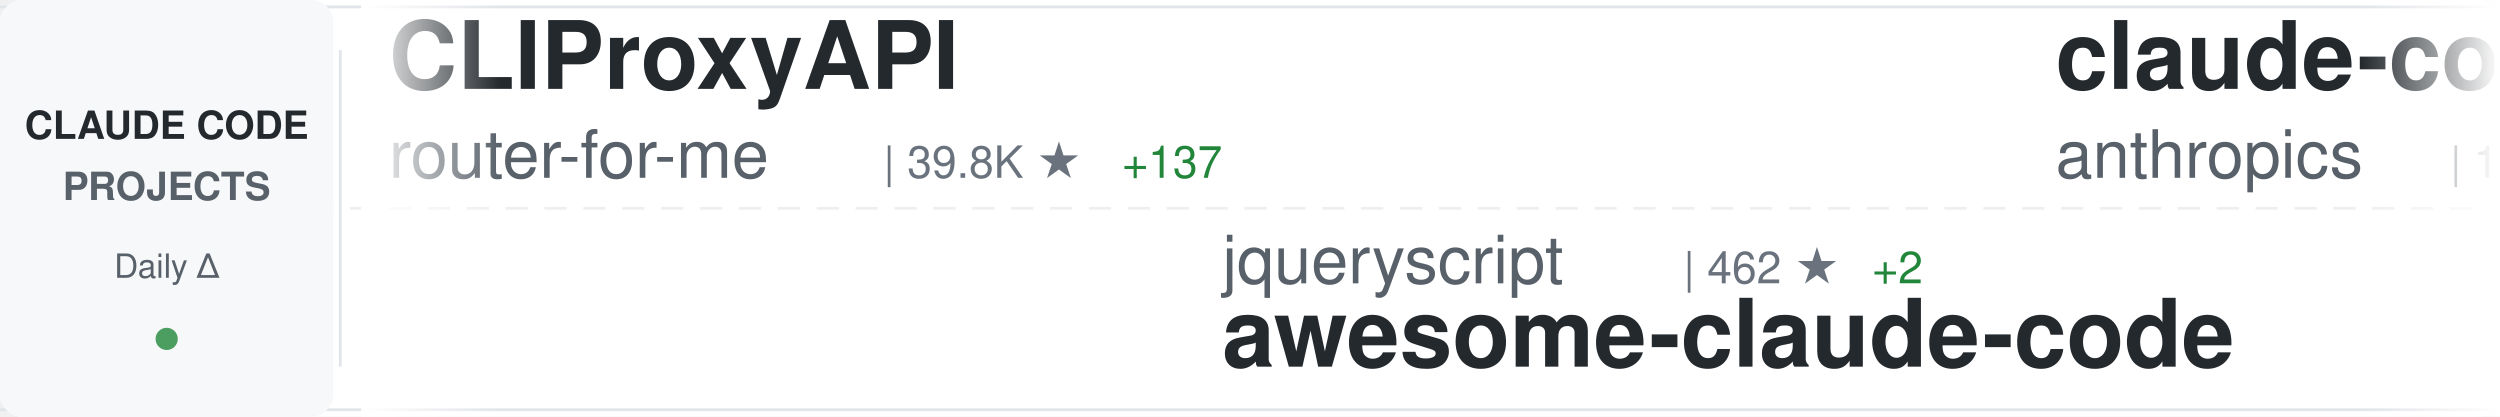
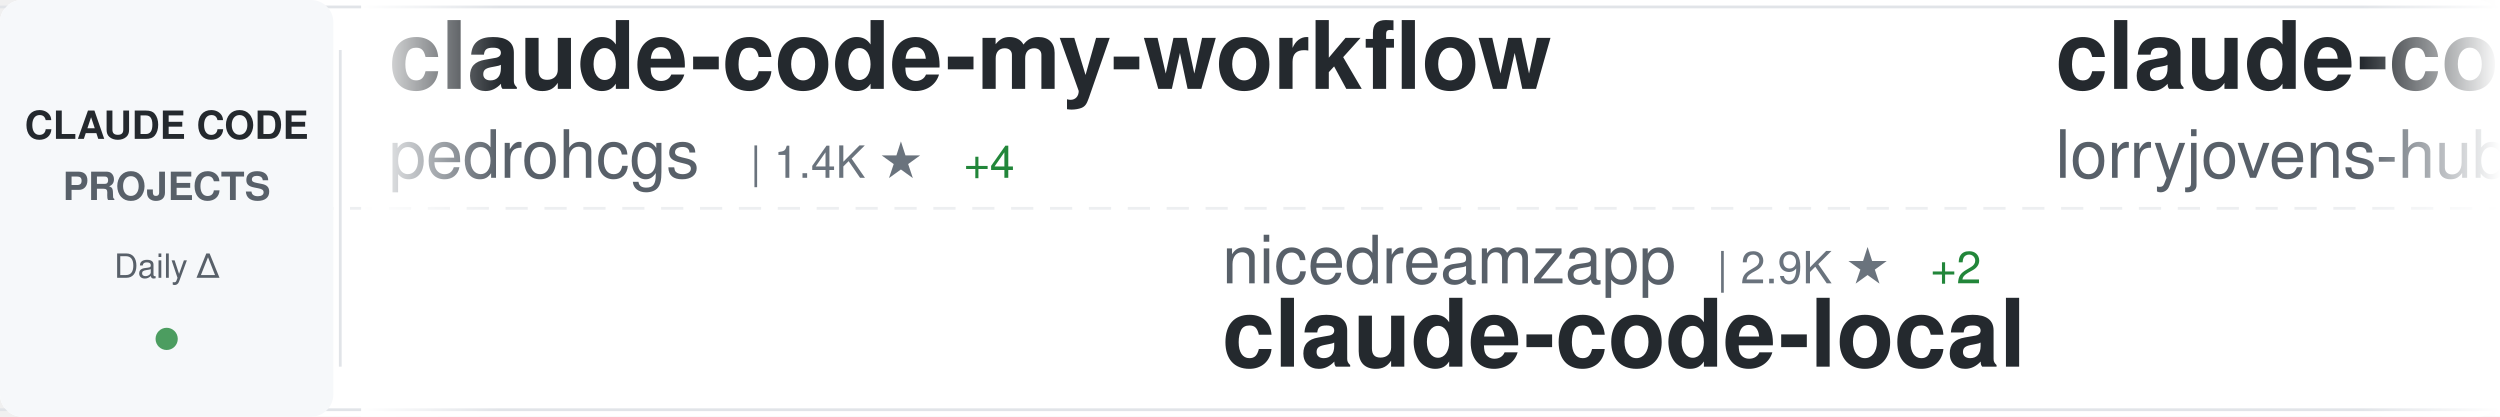
<svg xmlns="http://www.w3.org/2000/svg" width="900" height="150">
  <defs>
    <linearGradient id="awesomeLeftFade" x1="0%" y1="0%" x2="100%" y2="0%">
      <stop offset="0%" style="stop-color:#ffffff;stop-opacity:1" />
      <stop offset="100%" style="stop-color:#ffffff;stop-opacity:0" />
    </linearGradient>
    <linearGradient id="awesomeRightFade" x1="0%" y1="0%" x2="100%" y2="0%">
      <stop offset="0%" style="stop-color:#ffffff;stop-opacity:0" />
      <stop offset="100%" style="stop-color:#ffffff;stop-opacity:1" />
    </linearGradient>
  </defs>
  <rect width="900" height="150" fill="#ffffff" rx="8" />
  <rect x="0" y="2" width="900" height="1" fill="#e1e4e8" />
  <rect x="0" y="147" width="900" height="1" fill="#e1e4e8" />
  <line x1="0" y1="75" x2="900" y2="75" stroke="#e1e4e8" stroke-width="1" stroke-dasharray="8 6" opacity="0.6" />
  <rect x="0" y="0" width="120" height="150" fill="#f6f8fa" rx="8" />
  <text x="60" y="50" font-family="-apple-system, BlinkMacSystemFont, 'Segoe UI', Helvetica, Arial, sans-serif" font-size="14" font-weight="600" fill="#24292e" text-anchor="middle">CLAUDE CODE</text>
  <text x="60" y="72" font-family="-apple-system, BlinkMacSystemFont, 'Segoe UI', Helvetica, Arial, sans-serif" font-size="14" font-weight="600" fill="#586069" text-anchor="middle">PROJECTS</text>
  <text x="60" y="100" font-family="-apple-system, BlinkMacSystemFont, 'Segoe UI', Helvetica, Arial, sans-serif" font-size="12" font-weight="500" fill="#586069" text-anchor="middle">Daily Δ</text>
  <circle cx="60" cy="122" r="4" fill="#22863a" opacity="0.8" />
  <rect x="122" y="18" width="1" height="114" fill="#e1e4e8" />
  <clipPath id="awesomeTickerClip">
    <rect x="130" y="0" width="770" height="150" />
  </clipPath>
  <g clip-path="url(#awesomeTickerClip)">
    <g id="awesomeTickerItems">
      <animateTransform attributeName="transform" attributeType="XML" type="translate" from="0 0" to="-3000 0" dur="54s" repeatCount="indefinite" />
      <g transform="translate(0, 0)">
-         <text x="140" y="32" font-family="-apple-system, BlinkMacSystemFont, 'Segoe UI', Helvetica, Arial, sans-serif" font-size="34" font-weight="600" fill="#24292e">CLIProxyAPI</text>
-         <text x="140" y="64" font-family="-apple-system, BlinkMacSystemFont, 'Segoe UI', Helvetica, Arial, sans-serif" font-size="24" font-weight="400" fill="#586069">router-for-me</text>
-         <text x="318" y="64" font-family="-apple-system, BlinkMacSystemFont, 'Segoe UI', Helvetica, Arial, sans-serif" font-size="16" font-weight="500" fill="#6a737d">| 39.8K ★</text>
-         <text x="404" y="64" font-family="-apple-system, BlinkMacSystemFont, 'Segoe UI', Helvetica, Arial, sans-serif" font-size="16" font-weight="500" fill="#22863a"> +137</text>
+         <text x="140" y="32" font-family="-apple-system, BlinkMacSystemFont, 'Segoe UI', Helvetica, Arial, sans-serif" font-size="34" font-weight="600" fill="#24292e">claude-code-my-workflow</text>
+         <text x="140" y="64" font-family="-apple-system, BlinkMacSystemFont, 'Segoe UI', Helvetica, Arial, sans-serif" font-size="24" font-weight="400" fill="#586069">pedrohcgs</text>
+         <text x="270" y="64" font-family="-apple-system, BlinkMacSystemFont, 'Segoe UI', Helvetica, Arial, sans-serif" font-size="16" font-weight="500" fill="#6a737d">| 1.4K ★</text>
+         <text x="347" y="64" font-family="-apple-system, BlinkMacSystemFont, 'Segoe UI', Helvetica, Arial, sans-serif" font-size="16" font-weight="500" fill="#22863a"> +4</text>
      </g>
      <g transform="translate(300, 0)">
-         <text x="140" y="102" font-family="-apple-system, BlinkMacSystemFont, 'Segoe UI', Helvetica, Arial, sans-serif" font-size="24" font-weight="400" fill="#586069">jqueryscript</text>
-         <text x="306" y="102" font-family="-apple-system, BlinkMacSystemFont, 'Segoe UI', Helvetica, Arial, sans-serif" font-size="16" font-weight="500" fill="#6a737d">| 462 ★</text>
-         <text x="374" y="102" font-family="-apple-system, BlinkMacSystemFont, 'Segoe UI', Helvetica, Arial, sans-serif" font-size="16" font-weight="500" fill="#22863a"> +2</text>
-         <text x="140" y="132" font-family="-apple-system, BlinkMacSystemFont, 'Segoe UI', Helvetica, Arial, sans-serif" font-size="34" font-weight="600" fill="#24292e">awesome-claude-code</text>
+         <text x="140" y="102" font-family="-apple-system, BlinkMacSystemFont, 'Segoe UI', Helvetica, Arial, sans-serif" font-size="24" font-weight="400" fill="#586069">nicedreamzapp</text>
+         <text x="318" y="102" font-family="-apple-system, BlinkMacSystemFont, 'Segoe UI', Helvetica, Arial, sans-serif" font-size="16" font-weight="500" fill="#6a737d">| 2.9K ★</text>
+         <text x="395" y="102" font-family="-apple-system, BlinkMacSystemFont, 'Segoe UI', Helvetica, Arial, sans-serif" font-size="16" font-weight="500" fill="#22863a"> +2</text>
+         <text x="140" y="132" font-family="-apple-system, BlinkMacSystemFont, 'Segoe UI', Helvetica, Arial, sans-serif" font-size="34" font-weight="600" fill="#24292e">claude-code-local</text>
      </g>
      <g transform="translate(600, 0)">
-         <text x="140" y="32" font-family="-apple-system, BlinkMacSystemFont, 'Segoe UI', Helvetica, Arial, sans-serif" font-size="34" font-weight="600" fill="#24292e">claude-code</text>
-         <text x="140" y="64" font-family="-apple-system, BlinkMacSystemFont, 'Segoe UI', Helvetica, Arial, sans-serif" font-size="24" font-weight="400" fill="#586069">anthropics</text>
-         <text x="282" y="64" font-family="-apple-system, BlinkMacSystemFont, 'Segoe UI', Helvetica, Arial, sans-serif" font-size="16" font-weight="500" fill="#6a737d">| 137.4K ★</text>
-         <text x="377" y="64" font-family="-apple-system, BlinkMacSystemFont, 'Segoe UI', Helvetica, Arial, sans-serif" font-size="16" font-weight="500" fill="#22863a"> +170</text>
+         <text x="140" y="32" font-family="-apple-system, BlinkMacSystemFont, 'Segoe UI', Helvetica, Arial, sans-serif" font-size="34" font-weight="600" fill="#24292e">claude-code-rust</text>
+         <text x="140" y="64" font-family="-apple-system, BlinkMacSystemFont, 'Segoe UI', Helvetica, Arial, sans-serif" font-size="24" font-weight="400" fill="#586069">lorryjovens-hub</text>
+         <text x="342" y="64" font-family="-apple-system, BlinkMacSystemFont, 'Segoe UI', Helvetica, Arial, sans-serif" font-size="16" font-weight="500" fill="#6a737d">| 1.7K ★</text>
      </g>
      <g transform="translate(900, 0)">
+         <text x="140" y="102" font-family="-apple-system, BlinkMacSystemFont, 'Segoe UI', Helvetica, Arial, sans-serif" font-size="24" font-weight="400" fill="#586069">zstmfhy</text>
+         <text x="246" y="102" font-family="-apple-system, BlinkMacSystemFont, 'Segoe UI', Helvetica, Arial, sans-serif" font-size="16" font-weight="500" fill="#6a737d">| 190 ★</text>
+         <text x="140" y="132" font-family="-apple-system, BlinkMacSystemFont, 'Segoe UI', Helvetica, Arial, sans-serif" font-size="34" font-weight="600" fill="#24292e">Claude-code</text>
+       </g>
+       <g transform="translate(1200, 0)">
+         <text x="140" y="32" font-family="-apple-system, BlinkMacSystemFont, 'Segoe UI', Helvetica, Arial, sans-serif" font-size="34" font-weight="600" fill="#24292e">claude-code-book</text>
+         <text x="140" y="64" font-family="-apple-system, BlinkMacSystemFont, 'Segoe UI', Helvetica, Arial, sans-serif" font-size="24" font-weight="400" fill="#586069">lintsinghua</text>
+         <text x="294" y="64" font-family="-apple-system, BlinkMacSystemFont, 'Segoe UI', Helvetica, Arial, sans-serif" font-size="16" font-weight="500" fill="#6a737d">| 3.9K ★</text>
+         <text x="371" y="64" font-family="-apple-system, BlinkMacSystemFont, 'Segoe UI', Helvetica, Arial, sans-serif" font-size="16" font-weight="500" fill="#22863a"> +2</text>
+       </g>
+       <g transform="translate(1500, 0)">
+         <text x="140" y="102" font-family="-apple-system, BlinkMacSystemFont, 'Segoe UI', Helvetica, Arial, sans-serif" font-size="24" font-weight="400" fill="#586069">ghuntley</text>
+         <text x="258" y="102" font-family="-apple-system, BlinkMacSystemFont, 'Segoe UI', Helvetica, Arial, sans-serif" font-size="16" font-weight="500" fill="#6a737d">| 986 ★</text>
+         <text x="140" y="132" font-family="-apple-system, BlinkMacSystemFont, 'Segoe UI', Helvetica, Arial, sans-serif" font-size="34" font-weight="600" fill="#24292e">claude-code-source-code-...</text>
+       </g>
+       <g transform="translate(1800, 0)">
+         <text x="140" y="32" font-family="-apple-system, BlinkMacSystemFont, 'Segoe UI', Helvetica, Arial, sans-serif" font-size="34" font-weight="600" fill="#24292e">Claude-code</text>
+         <text x="140" y="64" font-family="-apple-system, BlinkMacSystemFont, 'Segoe UI', Helvetica, Arial, sans-serif" font-size="24" font-weight="400" fill="#586069">fazxes</text>
+         <text x="234" y="64" font-family="-apple-system, BlinkMacSystemFont, 'Segoe UI', Helvetica, Arial, sans-serif" font-size="16" font-weight="500" fill="#6a737d">| 225 ★</text>
+       </g>
+       <g transform="translate(2100, 0)">
+         <text x="140" y="102" font-family="-apple-system, BlinkMacSystemFont, 'Segoe UI', Helvetica, Arial, sans-serif" font-size="24" font-weight="400" fill="#586069">RichardAtCT</text>
+         <text x="294" y="102" font-family="-apple-system, BlinkMacSystemFont, 'Segoe UI', Helvetica, Arial, sans-serif" font-size="16" font-weight="500" fill="#6a737d">| 2.7K ★</text>
+         <text x="371" y="102" font-family="-apple-system, BlinkMacSystemFont, 'Segoe UI', Helvetica, Arial, sans-serif" font-size="16" font-weight="500" fill="#22863a"> +1</text>
+         <text x="140" y="132" font-family="-apple-system, BlinkMacSystemFont, 'Segoe UI', Helvetica, Arial, sans-serif" font-size="34" font-weight="600" fill="#24292e">claude-code-telegram</text>
+       </g>
+       <g transform="translate(2400, 0)">
+         <text x="140" y="32" font-family="-apple-system, BlinkMacSystemFont, 'Segoe UI', Helvetica, Arial, sans-serif" font-size="34" font-weight="600" fill="#24292e">oh-my-claudecode</text>
+         <text x="140" y="64" font-family="-apple-system, BlinkMacSystemFont, 'Segoe UI', Helvetica, Arial, sans-serif" font-size="24" font-weight="400" fill="#586069">Yeachan-Heo</text>
+         <text x="294" y="64" font-family="-apple-system, BlinkMacSystemFont, 'Segoe UI', Helvetica, Arial, sans-serif" font-size="16" font-weight="500" fill="#6a737d">| 37.7K ★</text>
+         <text x="380" y="64" font-family="-apple-system, BlinkMacSystemFont, 'Segoe UI', Helvetica, Arial, sans-serif" font-size="16" font-weight="500" fill="#22863a"> +32</text>
+       </g>
+       <g transform="translate(2700, 0)">
        <text x="140" y="102" font-family="-apple-system, BlinkMacSystemFont, 'Segoe UI', Helvetica, Arial, sans-serif" font-size="24" font-weight="400" fill="#586069">davila7</text>
-         <text x="246" y="102" font-family="-apple-system, BlinkMacSystemFont, 'Segoe UI', Helvetica, Arial, sans-serif" font-size="16" font-weight="500" fill="#6a737d">| 28.8K ★</text>
-         <text x="332" y="102" font-family="-apple-system, BlinkMacSystemFont, 'Segoe UI', Helvetica, Arial, sans-serif" font-size="16" font-weight="500" fill="#22863a"> +205</text>
+         <text x="246" y="102" font-family="-apple-system, BlinkMacSystemFont, 'Segoe UI', Helvetica, Arial, sans-serif" font-size="16" font-weight="500" fill="#6a737d">| 28.9K ★</text>
+         <text x="332" y="102" font-family="-apple-system, BlinkMacSystemFont, 'Segoe UI', Helvetica, Arial, sans-serif" font-size="16" font-weight="500" fill="#22863a"> +234</text>
        <text x="140" y="132" font-family="-apple-system, BlinkMacSystemFont, 'Segoe UI', Helvetica, Arial, sans-serif" font-size="34" font-weight="600" fill="#24292e">claude-code-templates</text>
      </g>
-       <g transform="translate(1200, 0)">
-         <text x="140" y="32" font-family="-apple-system, BlinkMacSystemFont, 'Segoe UI', Helvetica, Arial, sans-serif" font-size="34" font-weight="600" fill="#24292e">claude-code-infrastructu...</text>
-         <text x="140" y="64" font-family="-apple-system, BlinkMacSystemFont, 'Segoe UI', Helvetica, Arial, sans-serif" font-size="24" font-weight="400" fill="#586069">diet103</text>
-         <text x="246" y="64" font-family="-apple-system, BlinkMacSystemFont, 'Segoe UI', Helvetica, Arial, sans-serif" font-size="16" font-weight="500" fill="#6a737d">| 9.7K ★</text>
-         <text x="323" y="64" font-family="-apple-system, BlinkMacSystemFont, 'Segoe UI', Helvetica, Arial, sans-serif" font-size="16" font-weight="500" fill="#22863a"> +1</text>
-       </g>
-       <g transform="translate(1500, 0)">
-         <text x="140" y="102" font-family="-apple-system, BlinkMacSystemFont, 'Segoe UI', Helvetica, Arial, sans-serif" font-size="24" font-weight="400" fill="#586069">Chachamaru127</text>
-         <text x="318" y="102" font-family="-apple-system, BlinkMacSystemFont, 'Segoe UI', Helvetica, Arial, sans-serif" font-size="16" font-weight="500" fill="#6a737d">| 3.0K ★</text>
-         <text x="395" y="102" font-family="-apple-system, BlinkMacSystemFont, 'Segoe UI', Helvetica, Arial, sans-serif" font-size="16" font-weight="500" fill="#22863a"> +4</text>
-         <text x="140" y="132" font-family="-apple-system, BlinkMacSystemFont, 'Segoe UI', Helvetica, Arial, sans-serif" font-size="34" font-weight="600" fill="#24292e">claude-code-harness</text>
-       </g>
-       <g transform="translate(1800, 0)">
-         <text x="140" y="32" font-family="-apple-system, BlinkMacSystemFont, 'Segoe UI', Helvetica, Arial, sans-serif" font-size="34" font-weight="600" fill="#24292e">claude-coder</text>
-         <text x="140" y="64" font-family="-apple-system, BlinkMacSystemFont, 'Segoe UI', Helvetica, Arial, sans-serif" font-size="24" font-weight="400" fill="#586069">kodu-ai</text>
-         <text x="246" y="64" font-family="-apple-system, BlinkMacSystemFont, 'Segoe UI', Helvetica, Arial, sans-serif" font-size="16" font-weight="500" fill="#6a737d">| 5.3K ★</text>
-       </g>
-       <g transform="translate(2100, 0)">
-         <text x="140" y="102" font-family="-apple-system, BlinkMacSystemFont, 'Segoe UI', Helvetica, Arial, sans-serif" font-size="24" font-weight="400" fill="#586069">yasasbanukaofficial</text>
-         <text x="390" y="102" font-family="-apple-system, BlinkMacSystemFont, 'Segoe UI', Helvetica, Arial, sans-serif" font-size="16" font-weight="500" fill="#6a737d">| 3.7K ★</text>
-         <text x="467" y="102" font-family="-apple-system, BlinkMacSystemFont, 'Segoe UI', Helvetica, Arial, sans-serif" font-size="16" font-weight="500" fill="#22863a"> +10</text>
-         <text x="140" y="132" font-family="-apple-system, BlinkMacSystemFont, 'Segoe UI', Helvetica, Arial, sans-serif" font-size="34" font-weight="600" fill="#24292e">claude-code</text>
-       </g>
-       <g transform="translate(2400, 0)">
-         <text x="140" y="32" font-family="-apple-system, BlinkMacSystemFont, 'Segoe UI', Helvetica, Arial, sans-serif" font-size="34" font-weight="600" fill="#24292e">claude-code-proxy</text>
-         <text x="140" y="64" font-family="-apple-system, BlinkMacSystemFont, 'Segoe UI', Helvetica, Arial, sans-serif" font-size="24" font-weight="400" fill="#586069">1rgs</text>
-         <text x="210" y="64" font-family="-apple-system, BlinkMacSystemFont, 'Segoe UI', Helvetica, Arial, sans-serif" font-size="16" font-weight="500" fill="#6a737d">| 3.7K ★</text>
-         <text x="287" y="64" font-family="-apple-system, BlinkMacSystemFont, 'Segoe UI', Helvetica, Arial, sans-serif" font-size="16" font-weight="500" fill="#22863a"> +1</text>
-       </g>
-       <g transform="translate(2700, 0)">
-         <text x="140" y="102" font-family="-apple-system, BlinkMacSystemFont, 'Segoe UI', Helvetica, Arial, sans-serif" font-size="24" font-weight="400" fill="#586069">RishabhK103</text>
-         <text x="294" y="102" font-family="-apple-system, BlinkMacSystemFont, 'Segoe UI', Helvetica, Arial, sans-serif" font-size="16" font-weight="500" fill="#6a737d">| 101 ★</text>
-         <text x="140" y="132" font-family="-apple-system, BlinkMacSystemFont, 'Segoe UI', Helvetica, Arial, sans-serif" font-size="34" font-weight="600" fill="#24292e">claude-code</text>
-       </g>
      <g transform="translate(3000, 0)">
-         <text x="140" y="32" font-family="-apple-system, BlinkMacSystemFont, 'Segoe UI', Helvetica, Arial, sans-serif" font-size="34" font-weight="600" fill="#24292e">CLIProxyAPI</text>
-         <text x="140" y="64" font-family="-apple-system, BlinkMacSystemFont, 'Segoe UI', Helvetica, Arial, sans-serif" font-size="24" font-weight="400" fill="#586069">router-for-me</text>
-         <text x="318" y="64" font-family="-apple-system, BlinkMacSystemFont, 'Segoe UI', Helvetica, Arial, sans-serif" font-size="16" font-weight="500" fill="#6a737d">| 39.8K ★</text>
-         <text x="404" y="64" font-family="-apple-system, BlinkMacSystemFont, 'Segoe UI', Helvetica, Arial, sans-serif" font-size="16" font-weight="500" fill="#22863a"> +137</text>
+         <text x="140" y="32" font-family="-apple-system, BlinkMacSystemFont, 'Segoe UI', Helvetica, Arial, sans-serif" font-size="34" font-weight="600" fill="#24292e">claude-code-my-workflow</text>
+         <text x="140" y="64" font-family="-apple-system, BlinkMacSystemFont, 'Segoe UI', Helvetica, Arial, sans-serif" font-size="24" font-weight="400" fill="#586069">pedrohcgs</text>
+         <text x="270" y="64" font-family="-apple-system, BlinkMacSystemFont, 'Segoe UI', Helvetica, Arial, sans-serif" font-size="16" font-weight="500" fill="#6a737d">| 1.4K ★</text>
+         <text x="347" y="64" font-family="-apple-system, BlinkMacSystemFont, 'Segoe UI', Helvetica, Arial, sans-serif" font-size="16" font-weight="500" fill="#22863a"> +4</text>
      </g>
      <g transform="translate(3300, 0)">
-         <text x="140" y="102" font-family="-apple-system, BlinkMacSystemFont, 'Segoe UI', Helvetica, Arial, sans-serif" font-size="24" font-weight="400" fill="#586069">jqueryscript</text>
-         <text x="306" y="102" font-family="-apple-system, BlinkMacSystemFont, 'Segoe UI', Helvetica, Arial, sans-serif" font-size="16" font-weight="500" fill="#6a737d">| 462 ★</text>
-         <text x="374" y="102" font-family="-apple-system, BlinkMacSystemFont, 'Segoe UI', Helvetica, Arial, sans-serif" font-size="16" font-weight="500" fill="#22863a"> +2</text>
-         <text x="140" y="132" font-family="-apple-system, BlinkMacSystemFont, 'Segoe UI', Helvetica, Arial, sans-serif" font-size="34" font-weight="600" fill="#24292e">awesome-claude-code</text>
+         <text x="140" y="102" font-family="-apple-system, BlinkMacSystemFont, 'Segoe UI', Helvetica, Arial, sans-serif" font-size="24" font-weight="400" fill="#586069">nicedreamzapp</text>
+         <text x="318" y="102" font-family="-apple-system, BlinkMacSystemFont, 'Segoe UI', Helvetica, Arial, sans-serif" font-size="16" font-weight="500" fill="#6a737d">| 2.9K ★</text>
+         <text x="395" y="102" font-family="-apple-system, BlinkMacSystemFont, 'Segoe UI', Helvetica, Arial, sans-serif" font-size="16" font-weight="500" fill="#22863a"> +2</text>
+         <text x="140" y="132" font-family="-apple-system, BlinkMacSystemFont, 'Segoe UI', Helvetica, Arial, sans-serif" font-size="34" font-weight="600" fill="#24292e">claude-code-local</text>
      </g>
      <g transform="translate(3600, 0)">
-         <text x="140" y="32" font-family="-apple-system, BlinkMacSystemFont, 'Segoe UI', Helvetica, Arial, sans-serif" font-size="34" font-weight="600" fill="#24292e">claude-code</text>
-         <text x="140" y="64" font-family="-apple-system, BlinkMacSystemFont, 'Segoe UI', Helvetica, Arial, sans-serif" font-size="24" font-weight="400" fill="#586069">anthropics</text>
-         <text x="282" y="64" font-family="-apple-system, BlinkMacSystemFont, 'Segoe UI', Helvetica, Arial, sans-serif" font-size="16" font-weight="500" fill="#6a737d">| 137.4K ★</text>
-         <text x="377" y="64" font-family="-apple-system, BlinkMacSystemFont, 'Segoe UI', Helvetica, Arial, sans-serif" font-size="16" font-weight="500" fill="#22863a"> +170</text>
+         <text x="140" y="32" font-family="-apple-system, BlinkMacSystemFont, 'Segoe UI', Helvetica, Arial, sans-serif" font-size="34" font-weight="600" fill="#24292e">claude-code-rust</text>
+         <text x="140" y="64" font-family="-apple-system, BlinkMacSystemFont, 'Segoe UI', Helvetica, Arial, sans-serif" font-size="24" font-weight="400" fill="#586069">lorryjovens-hub</text>
+         <text x="342" y="64" font-family="-apple-system, BlinkMacSystemFont, 'Segoe UI', Helvetica, Arial, sans-serif" font-size="16" font-weight="500" fill="#6a737d">| 1.7K ★</text>
      </g>
      <g transform="translate(3900, 0)">
-         <text x="140" y="102" font-family="-apple-system, BlinkMacSystemFont, 'Segoe UI', Helvetica, Arial, sans-serif" font-size="24" font-weight="400" fill="#586069">davila7</text>
-         <text x="246" y="102" font-family="-apple-system, BlinkMacSystemFont, 'Segoe UI', Helvetica, Arial, sans-serif" font-size="16" font-weight="500" fill="#6a737d">| 28.8K ★</text>
-         <text x="332" y="102" font-family="-apple-system, BlinkMacSystemFont, 'Segoe UI', Helvetica, Arial, sans-serif" font-size="16" font-weight="500" fill="#22863a"> +205</text>
-         <text x="140" y="132" font-family="-apple-system, BlinkMacSystemFont, 'Segoe UI', Helvetica, Arial, sans-serif" font-size="34" font-weight="600" fill="#24292e">claude-code-templates</text>
+         <text x="140" y="102" font-family="-apple-system, BlinkMacSystemFont, 'Segoe UI', Helvetica, Arial, sans-serif" font-size="24" font-weight="400" fill="#586069">zstmfhy</text>
+         <text x="246" y="102" font-family="-apple-system, BlinkMacSystemFont, 'Segoe UI', Helvetica, Arial, sans-serif" font-size="16" font-weight="500" fill="#6a737d">| 190 ★</text>
+         <text x="140" y="132" font-family="-apple-system, BlinkMacSystemFont, 'Segoe UI', Helvetica, Arial, sans-serif" font-size="34" font-weight="600" fill="#24292e">Claude-code</text>
      </g>
    </g>
  </g>
  <rect x="130" y="0" width="50" height="150" fill="url(#awesomeLeftFade)" />
  <rect x="850" y="0" width="50" height="150" fill="url(#awesomeRightFade)" />
</svg>
